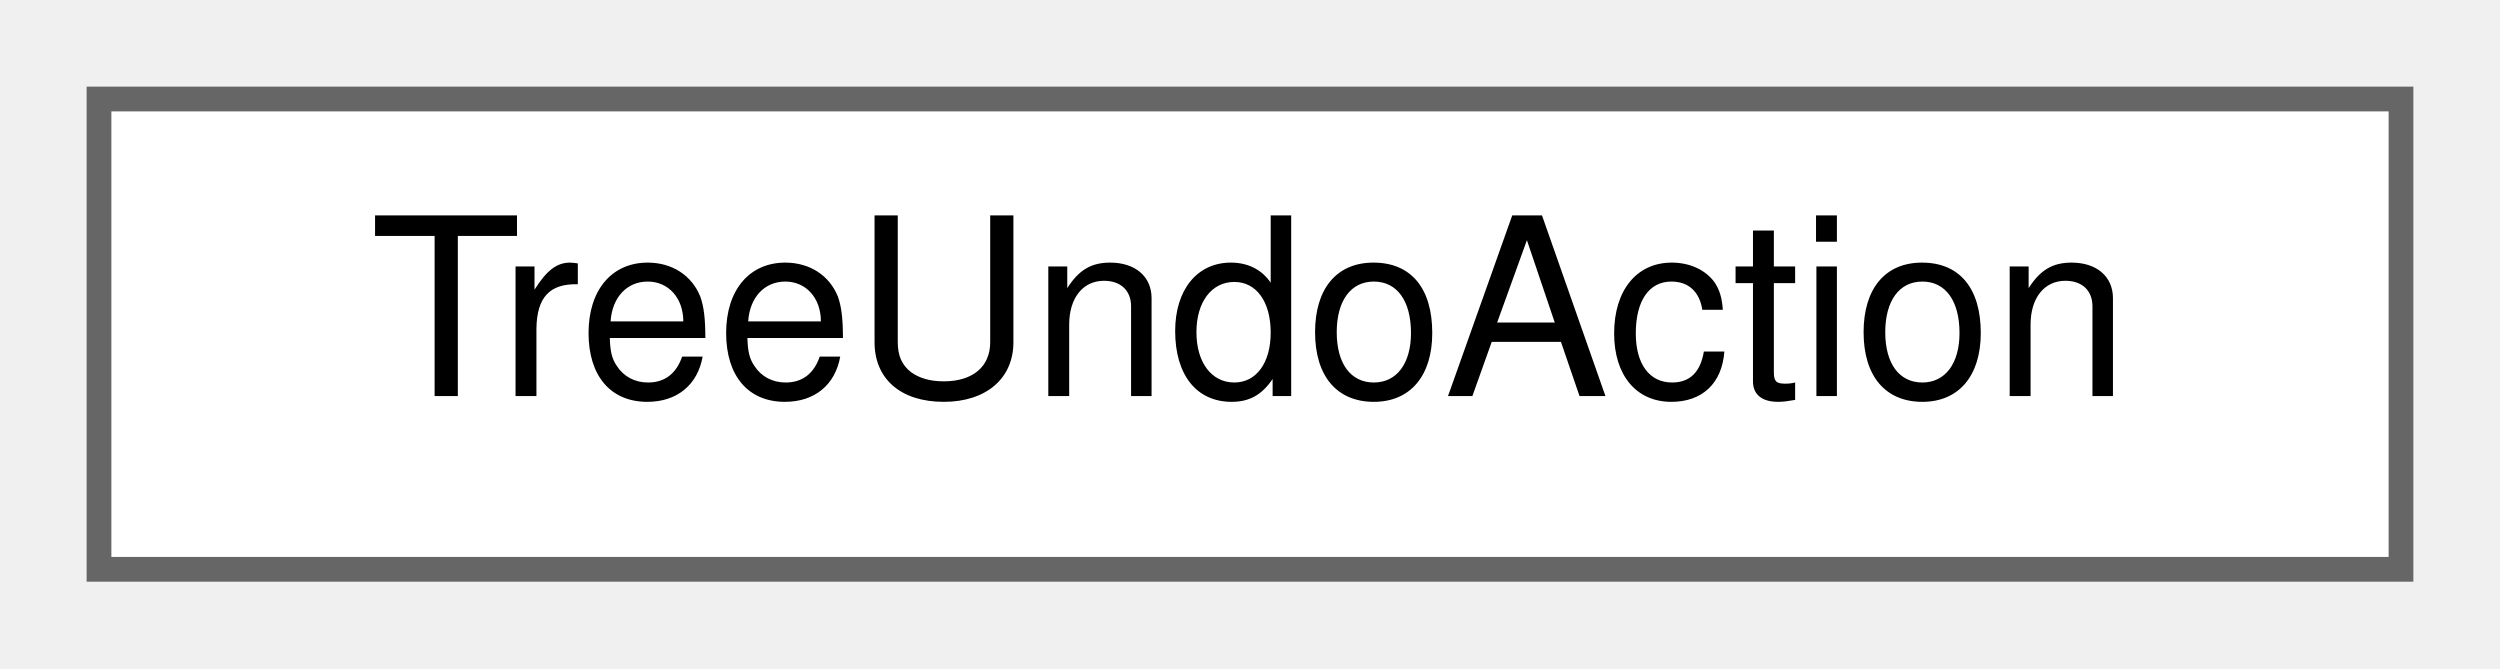
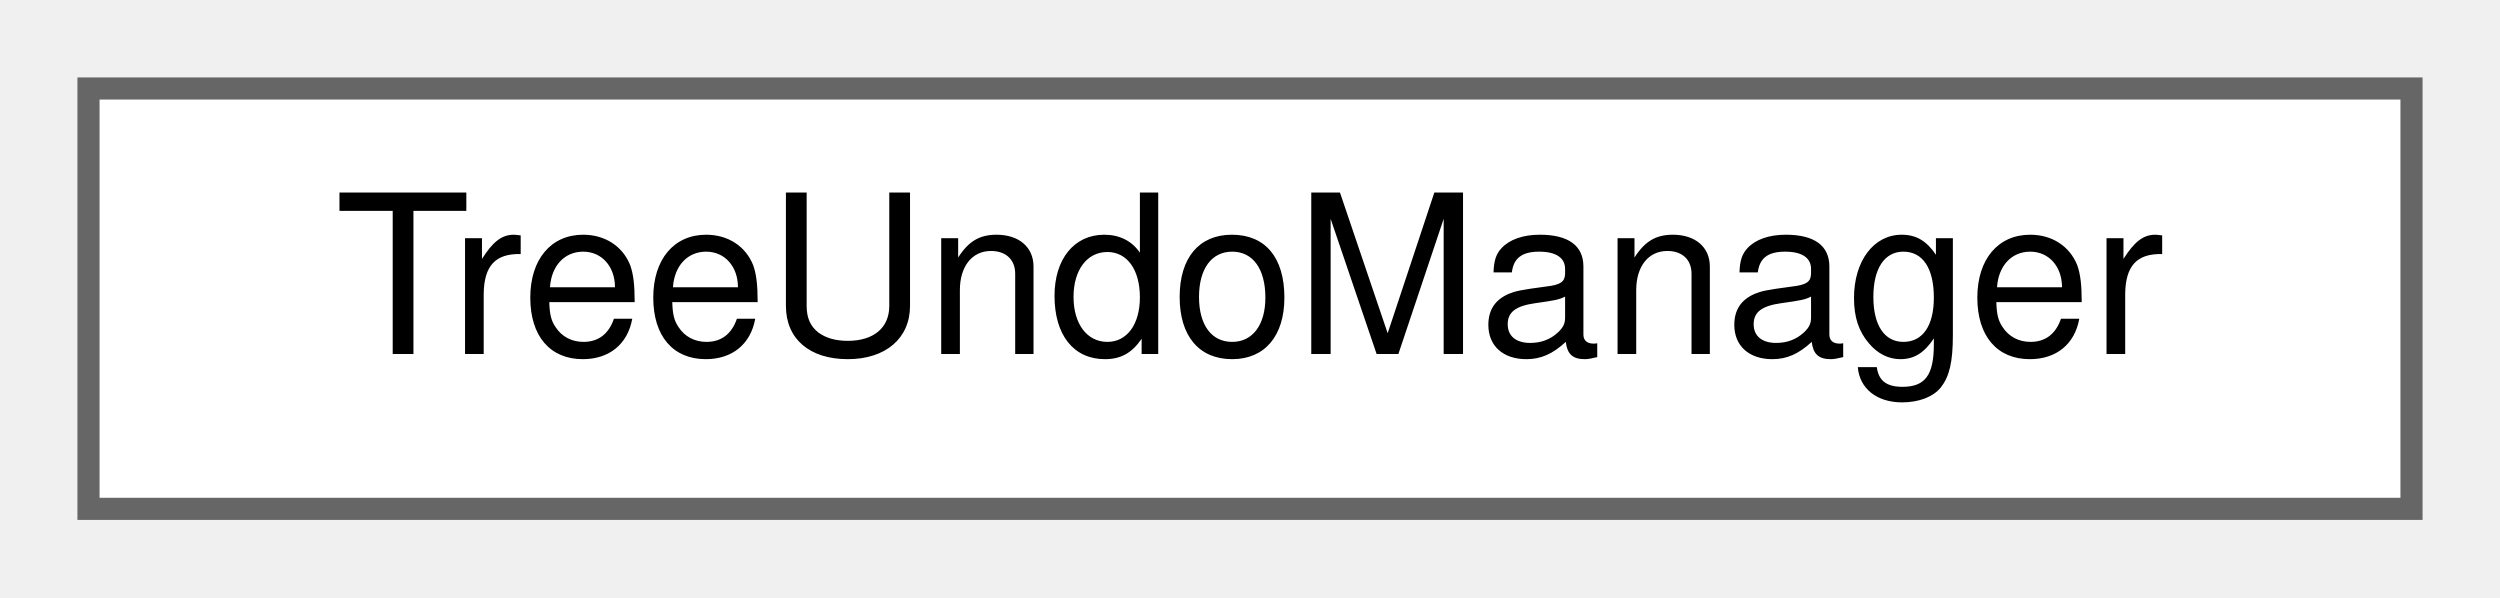
- <svg xmlns="http://www.w3.org/2000/svg" xmlns:xlink="http://www.w3.org/1999/xlink" width="101pt" height="27pt" viewBox="0.00 0.00 101.00 27.00">
+ <svg xmlns="http://www.w3.org/2000/svg" xmlns:xlink="http://www.w3.org/1999/xlink" width="113pt" height="27pt" viewBox="0.00 0.00 113.00 27.00">
  <g id="graph0" class="graph" transform="scale(1 1) rotate(0) translate(4 23)">
    <g id="node1" class="node">
      <g id="a_node1">
-         <a xlink:href="classTreeUndoAction.html" target="_top" xlink:title="The description of one action for the undo (or redo) command.">
-           <polygon fill="white" stroke="#666666" points="93,-19 0,-19 0,0 93,0 93,-19" />
-           <text text-anchor="middle" x="46.5" y="-7" font-family="Helvetica,sans-Serif" font-size="10.00">TreeUndoAction</text>
+         <a xlink:href="classTreeUndoManager.html" target="_top" xlink:title="Owns the cell-tree undo/redo stacks and the active-cell snapshot.">
+           <polygon fill="white" stroke="#666666" points="105,-19 0,-19 0,0 105,0 105,-19" />
+           <text text-anchor="middle" x="52.5" y="-7" font-family="Helvetica,sans-Serif" font-size="10.00">TreeUndoManager</text>
        </a>
      </g>
    </g>
  </g>
</svg>
